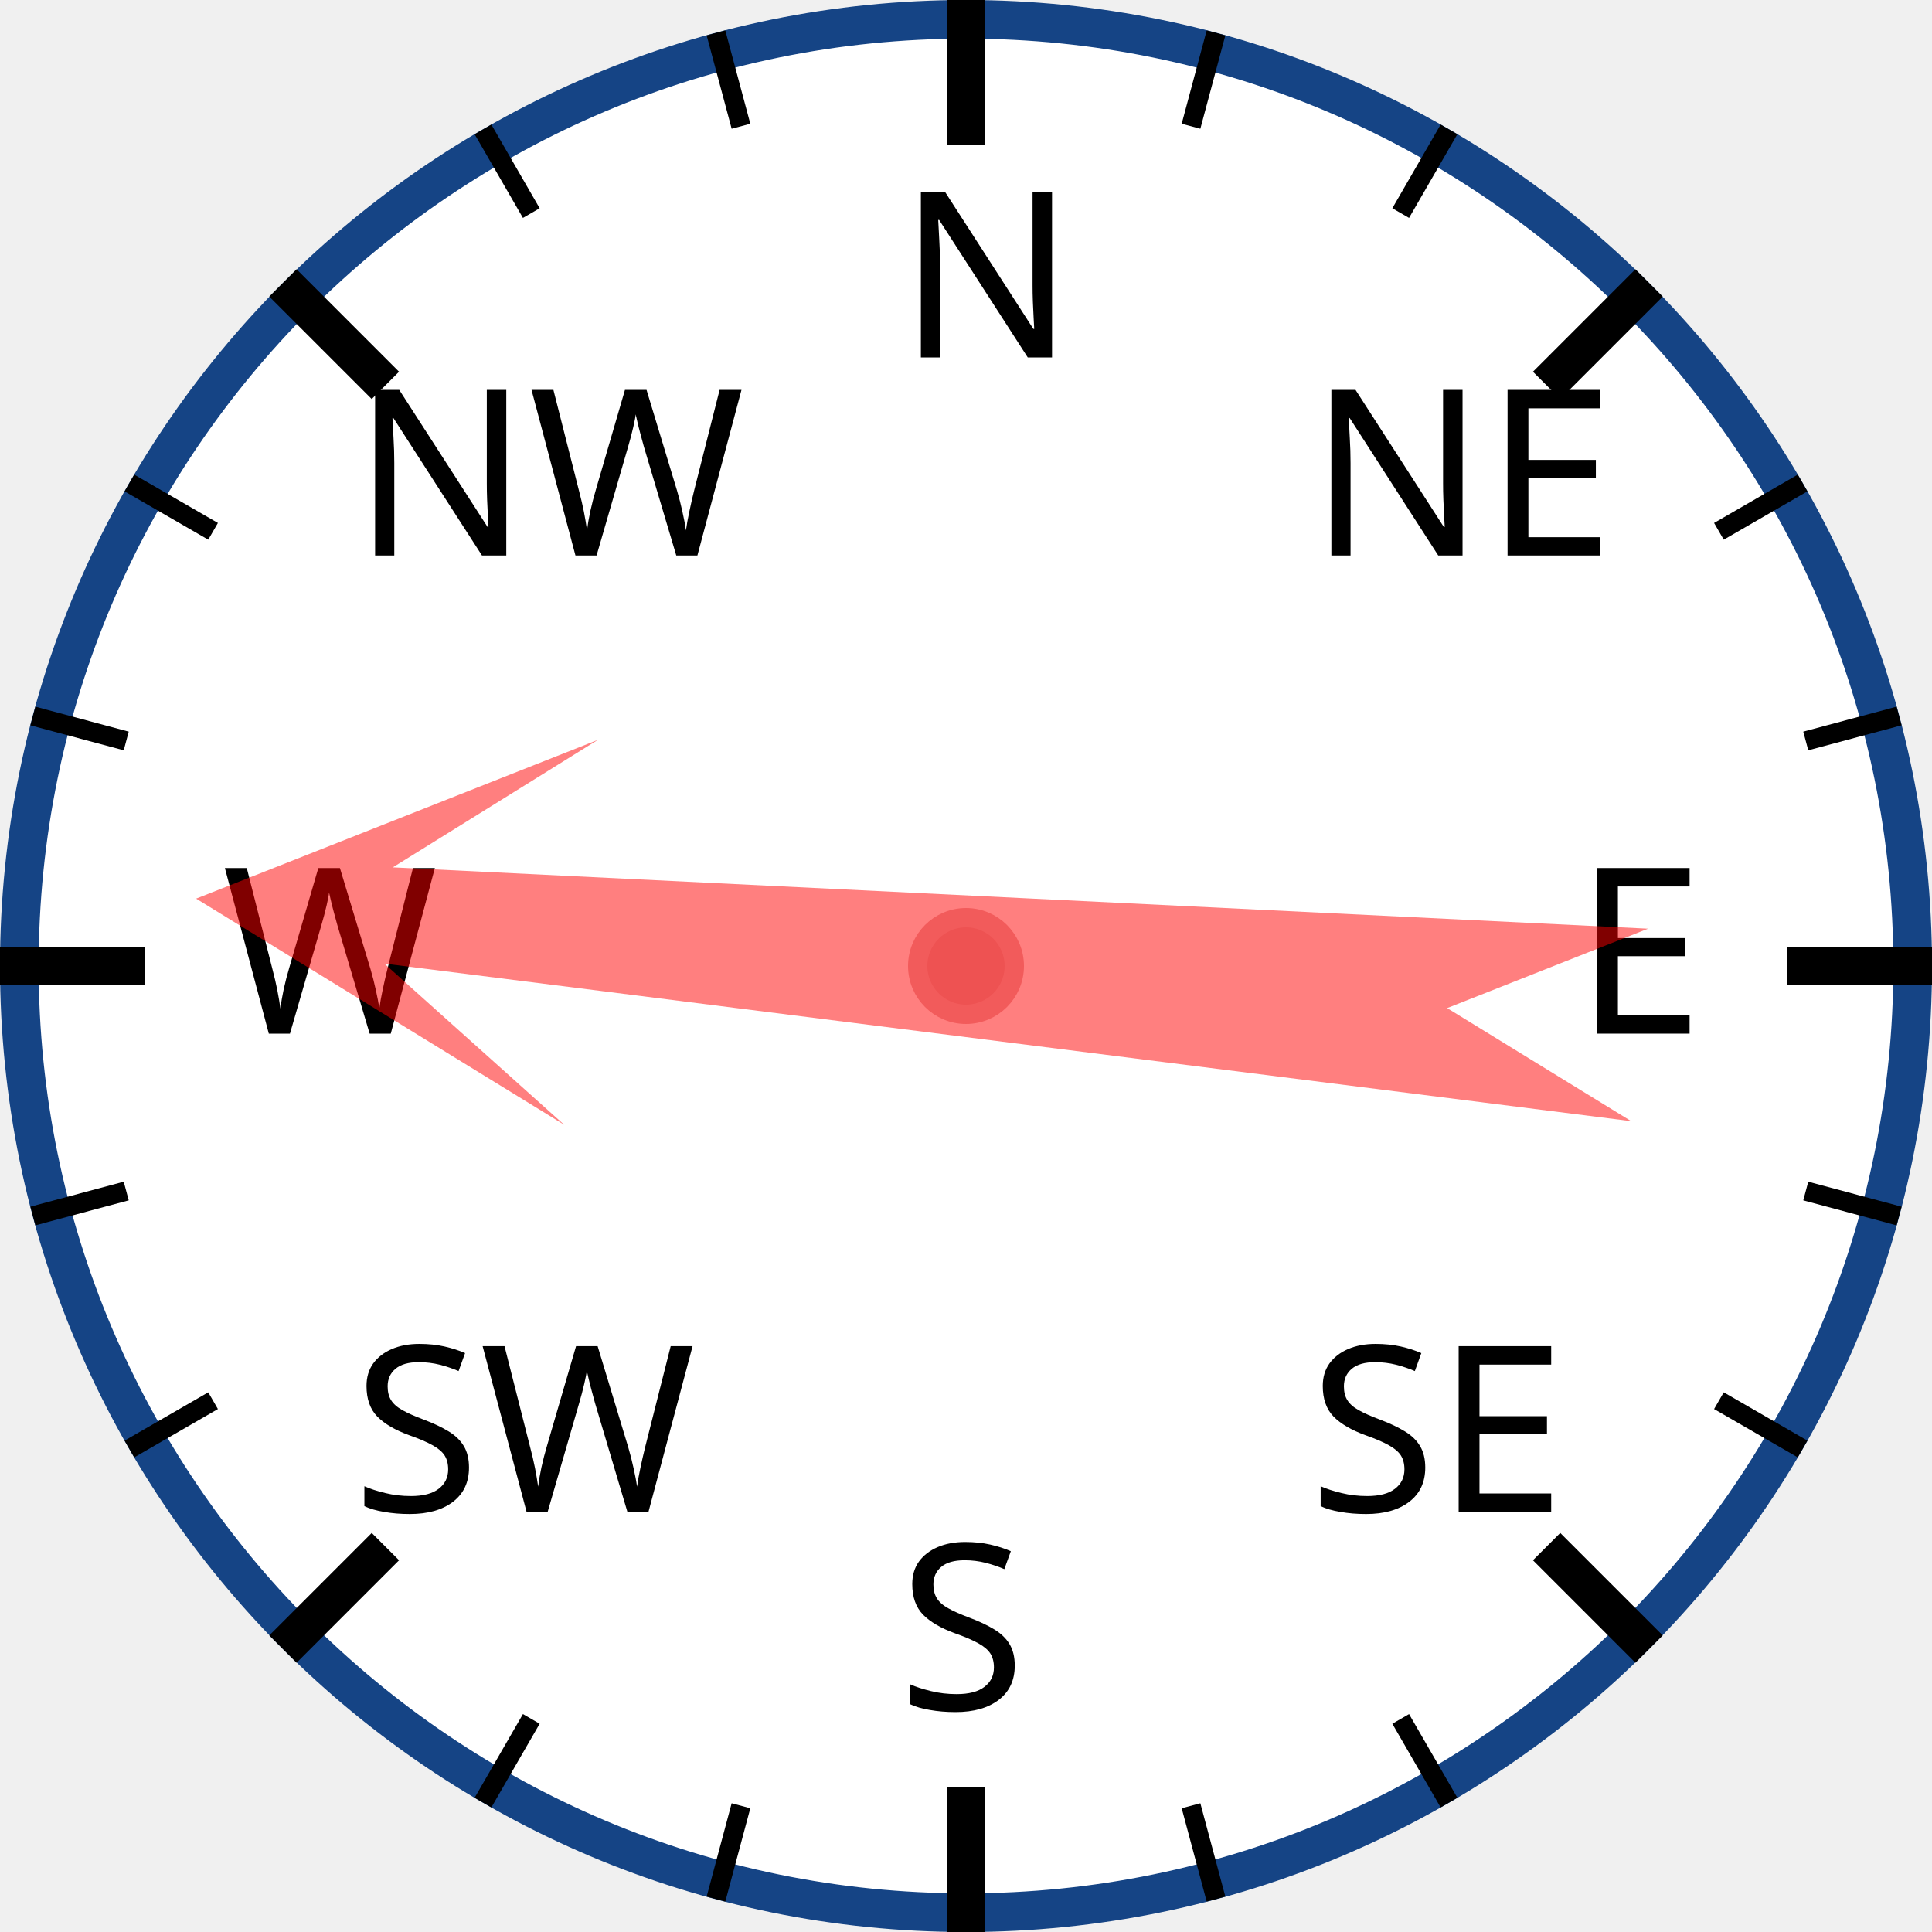
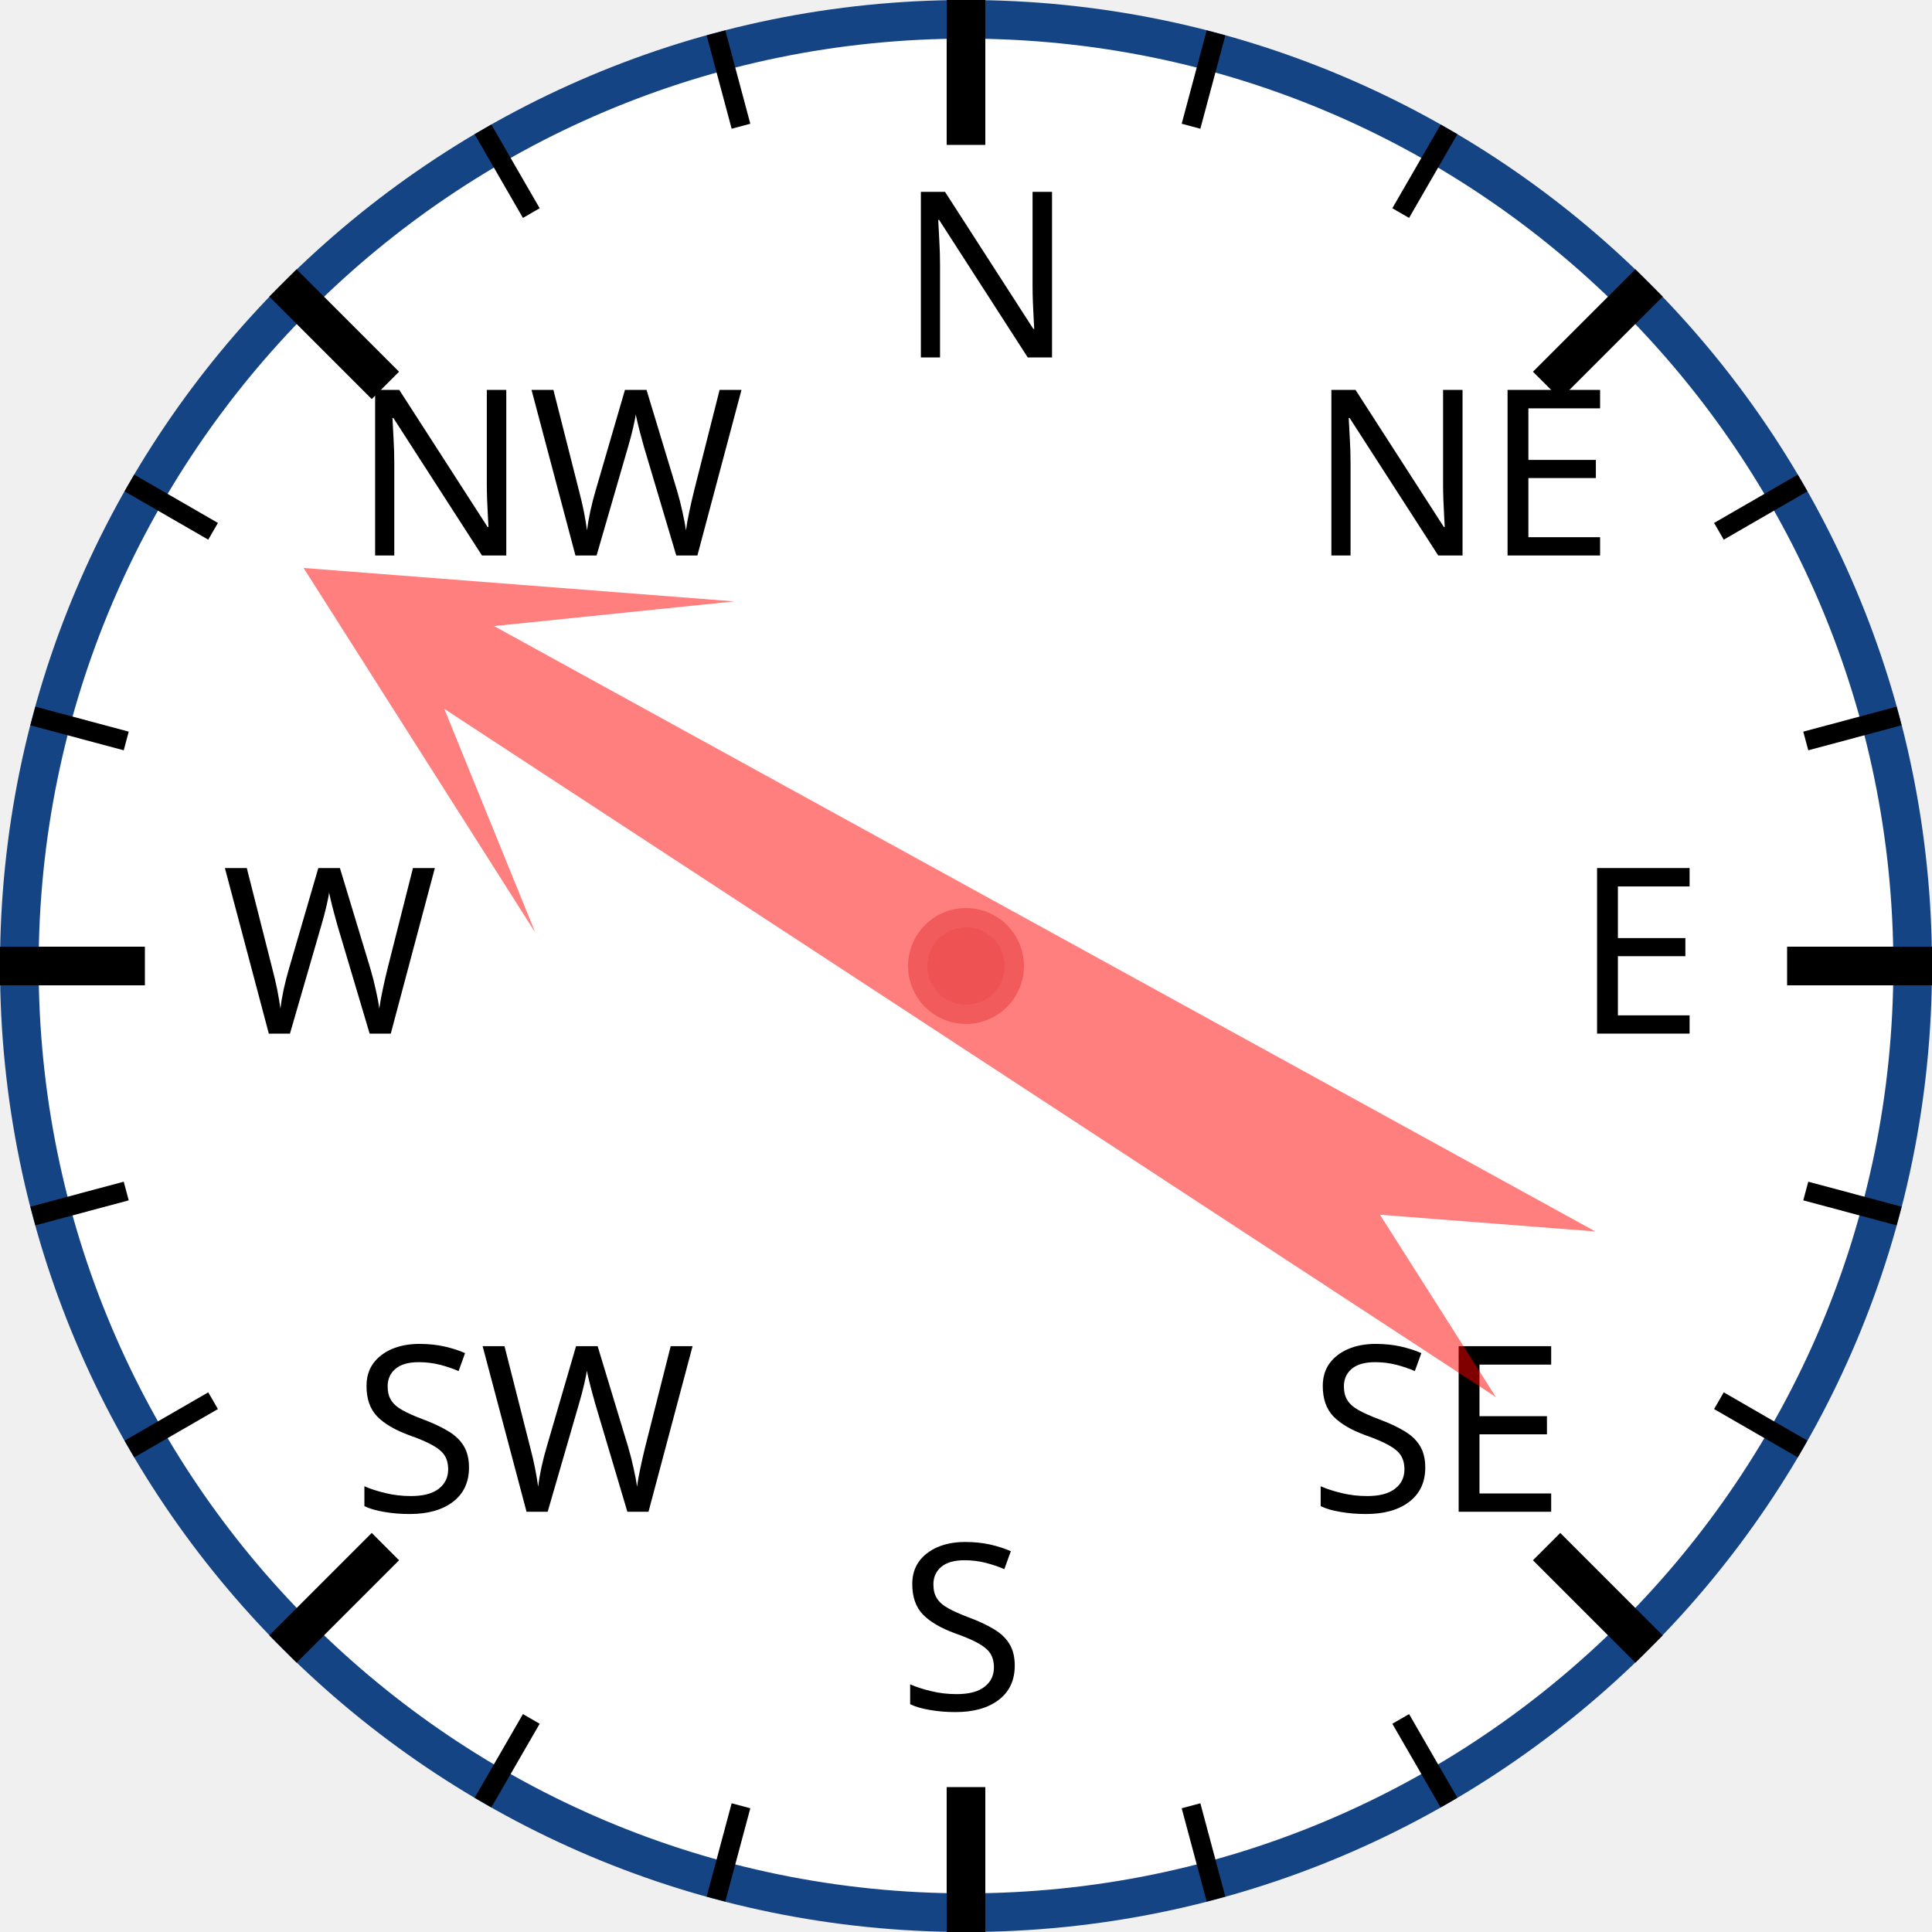
<svg xmlns="http://www.w3.org/2000/svg" width="120px" height="120px" viewBox="0 0 200 200">
  <circle cx="100" cy="100" r="98" style="fill: white; stroke: #154485; stroke-width: 4;" />
  <text x="93.0" y="37.0" style="font-family: sans-serif; font-size: 18pt;">N</text>
  <line x1="100.0" y1="0.0" x2="100.0" y2="15.0" style="stroke: black; stroke-width: 4;" />
  <line x1="74.118" y1="3.407" x2="76.706" y2="13.067" style="stroke: black; stroke-width: 2;" />
  <line x1="50" y1="13.397" x2="55" y2="22.058" style="stroke: black; stroke-width: 2;" />
  <text x="36.503" y="57.503" style="font-family: sans-serif; font-size: 18pt;">NW</text>
  <line x1="29.289" y1="29.289" x2="39.896" y2="39.896" style="stroke: black; stroke-width: 4;" />
  <line x1="13.397" y1="50" x2="22.058" y2="55" style="stroke: black; stroke-width: 2;" />
  <line x1="3.407" y1="74.118" x2="13.067" y2="76.706" style="stroke: black; stroke-width: 2;" />
  <text x="23.0" y="107.0" style="font-family: sans-serif; font-size: 18pt;">W</text>
  <line x1="0.0" y1="100.0" x2="15.0" y2="100.0" style="stroke: black; stroke-width: 4;" />
  <line x1="3.407" y1="125.882" x2="13.067" y2="123.294" style="stroke: black; stroke-width: 2;" />
  <line x1="13.397" y1="150" x2="22.058" y2="145" style="stroke: black; stroke-width: 2;" />
  <text x="36.503" y="156.497" style="font-family: sans-serif; font-size: 18pt;">SW</text>
  <line x1="29.289" y1="170.711" x2="39.896" y2="160.104" style="stroke: black; stroke-width: 4;" />
  <line x1="50" y1="186.603" x2="55" y2="177.942" style="stroke: black; stroke-width: 2;" />
  <line x1="74.118" y1="196.593" x2="76.706" y2="186.933" style="stroke: black; stroke-width: 2;" />
  <text x="93" y="177.0" style="font-family: sans-serif; font-size: 18pt;">S</text>
  <line x1="100" y1="200.0" x2="100" y2="185.0" style="stroke: black; stroke-width: 4;" />
  <line x1="125.882" y1="196.593" x2="123.294" y2="186.933" style="stroke: black; stroke-width: 2;" />
  <line x1="150.0" y1="186.603" x2="145.0" y2="177.942" style="stroke: black; stroke-width: 2;" />
  <text x="135.497" y="156.497" style="font-family: sans-serif; font-size: 18pt;">SE</text>
  <line x1="170.711" y1="170.711" x2="160.104" y2="160.104" style="stroke: black; stroke-width: 4;" />
  <line x1="186.603" y1="150" x2="177.942" y2="145" style="stroke: black; stroke-width: 2;" />
  <line x1="196.593" y1="125.882" x2="186.933" y2="123.294" style="stroke: black; stroke-width: 2;" />
  <text x="163.0" y="107" style="font-family: sans-serif; font-size: 18pt;">E</text>
  <line x1="200.0" y1="100" x2="185.0" y2="100" style="stroke: black; stroke-width: 4;" />
  <line x1="196.593" y1="74.118" x2="186.933" y2="76.706" style="stroke: black; stroke-width: 2;" />
  <line x1="186.603" y1="50" x2="177.942" y2="55" style="stroke: black; stroke-width: 2;" />
  <text x="135.497" y="57.503" style="font-family: sans-serif; font-size: 18pt;">NE</text>
  <line x1="170.711" y1="29.289" x2="160.104" y2="39.896" style="stroke: black; stroke-width: 4;" />
  <line x1="150" y1="13.397" x2="145" y2="22.058" style="stroke: black; stroke-width: 2;" />
  <line x1="125.882" y1="3.407" x2="123.294" y2="13.067" style="stroke: black; stroke-width: 2;" />
-   <polygon points="100 20 120 60 105 40 110 170 100 150 90 170 95 40 80 60" style="fill: red; fill-opacity: 0.5;" transform="rotate(275,100,100)" />
+   <polygon points="100 20 120 60 105 40 110 170 100 150 90 170 95 40 80 60" style="fill: red; fill-opacity: 0.5;" transform="rotate(301,100,100)" />
  <circle cx="100" cy="100" r="5" style="fill: #EE5252; stroke: #F25B5B; stroke-width: 2;" />
</svg>
